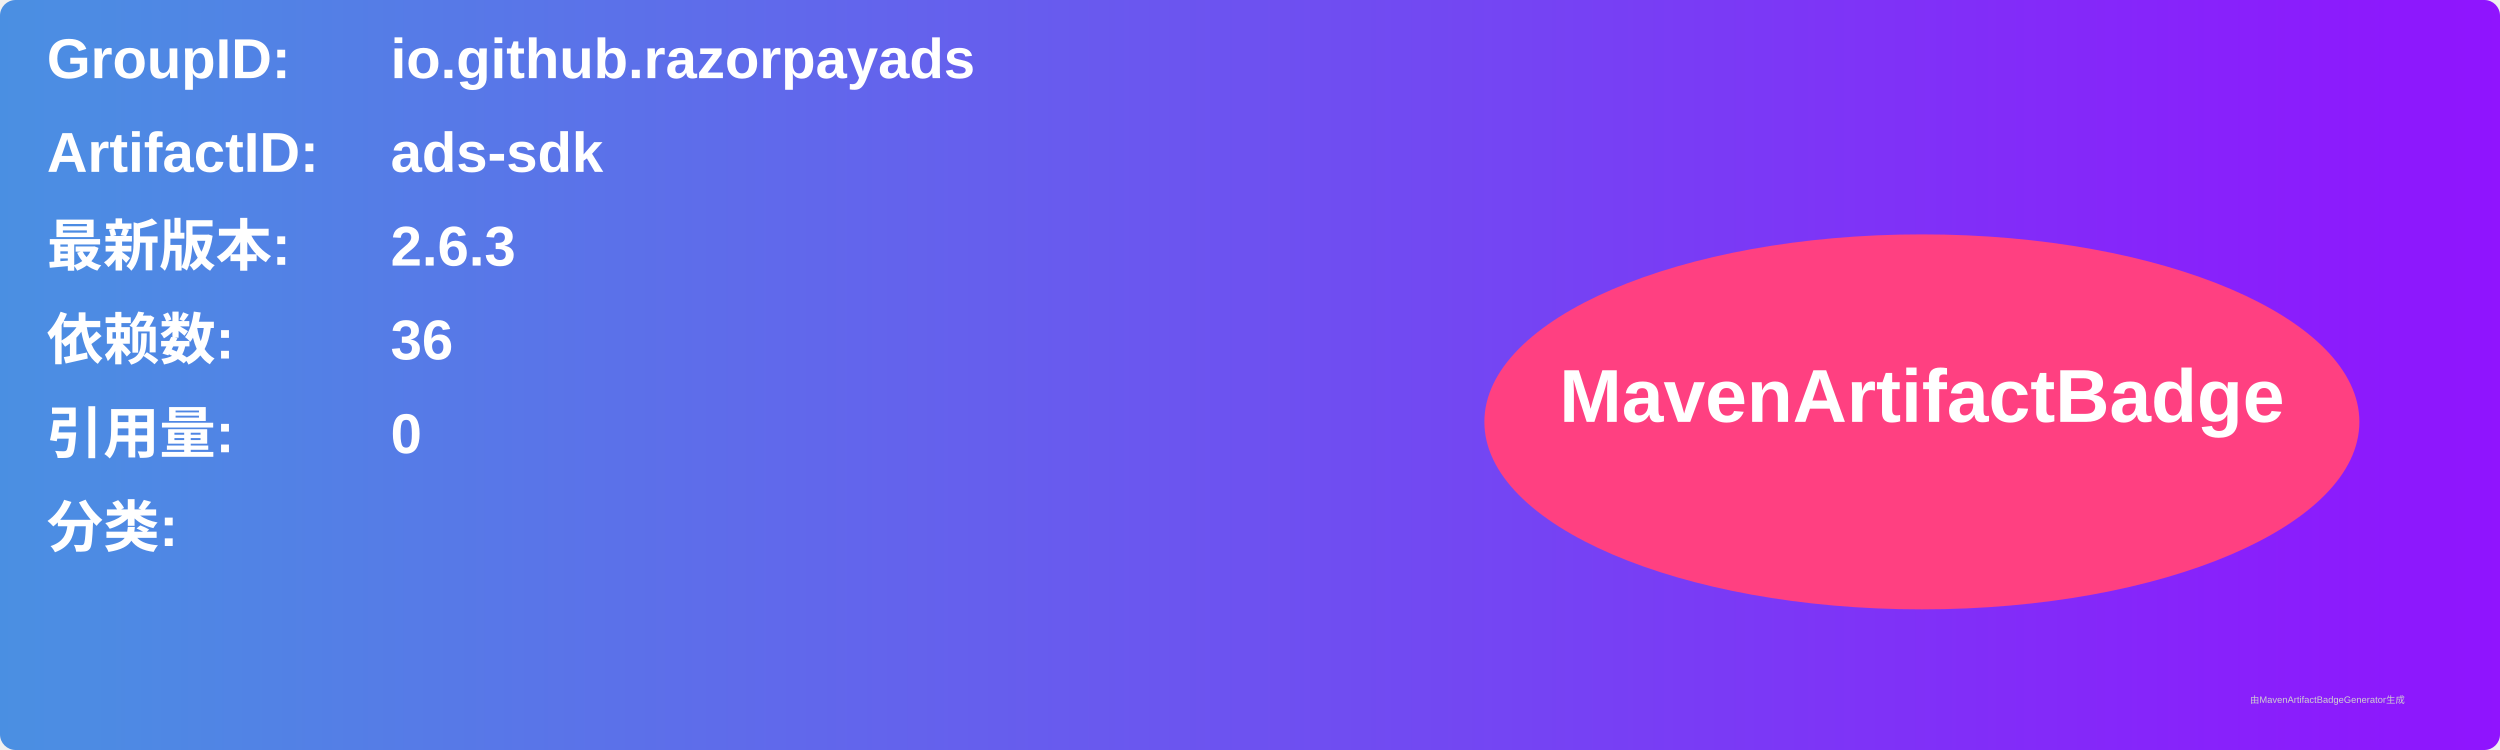
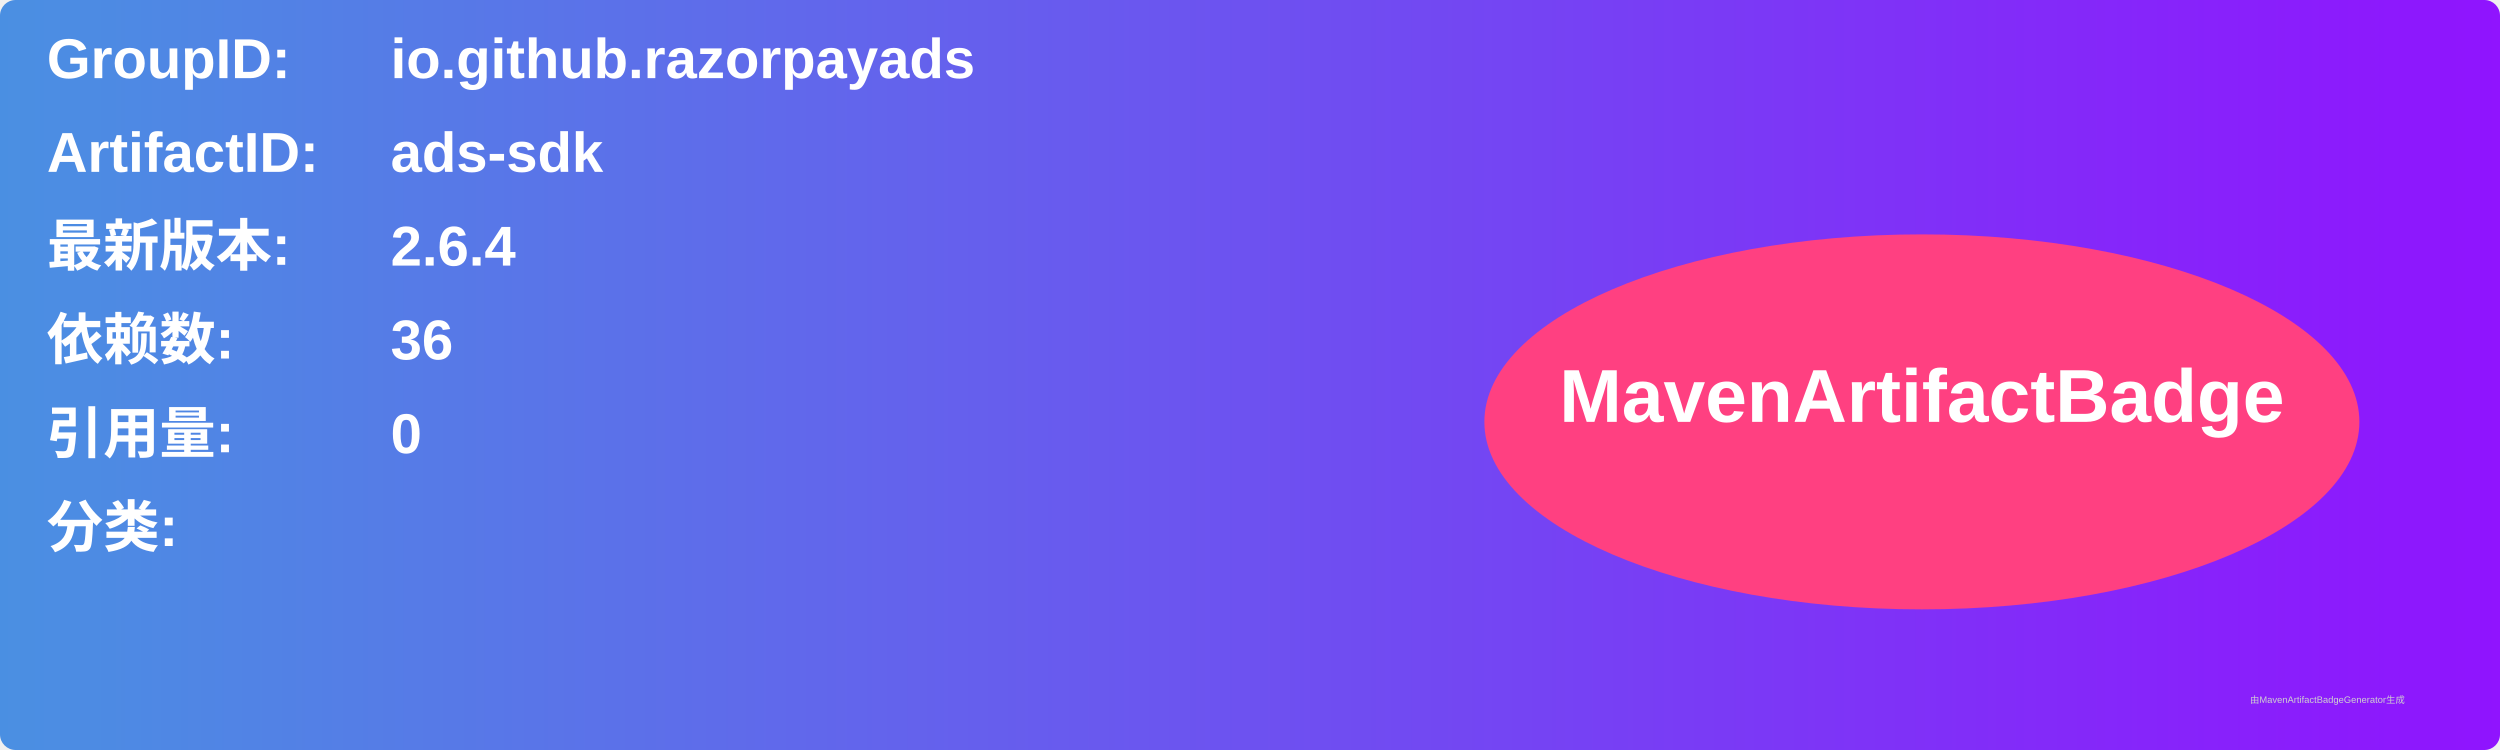
<svg xmlns="http://www.w3.org/2000/svg" width="800" height="240" viewBox="0 0 800 240">
  <linearGradient id="grad" x1="0%" y1="0%" x2="100%" y2="0%">
    <stop offset="0%" stop-color="#4a90e2" />
    <stop offset="100%" stop-color="#9013fe" />
  </linearGradient>
  <rect width="100%" height="100%" rx="5" ry="5" fill="url(#grad)" />
  <g transform="translate(15, 15)">
    <text x="0" y="10" font-family="Arial" font-size="18" fill="white" font-weight="bold" width="260">GroupID:</text>
    <text x="110" y="10" font-family="Arial" font-size="18" fill="white" font-weight="bold" width="460">io.github.razorpayads</text>
    <text x="0" y="40" font-family="Arial" font-size="18" fill="white" font-weight="bold" width="260">ArtifactID:</text>
    <text x="110" y="40" font-family="Arial" font-size="18" fill="white" font-weight="bold" width="460">ads-sdk</text>
    <text x="0" y="70" font-family="Arial" font-size="18" fill="white" font-weight="bold">最新版本:</text>
    <text x="110" y="70" font-family="Arial" font-size="18" fill="white" font-weight="bold">
-       <tspan font-weight="bold">2.6.3</tspan>
+       <tspan font-weight="bold">2.6.4</tspan>
    </text>
    <text x="0" y="100" font-family="Arial" font-size="18" fill="white" font-weight="bold">依赖数: </text>
    <text x="110" y="100" font-family="Arial" font-size="18" fill="white">
      <tspan font-weight="bold">36</tspan>
    </text>
    <text x="0" y="130" font-family="Arial" font-size="18" fill="white" font-weight="bold">引用量: </text>
    <text x="110" y="130" font-family="Arial" font-size="18" fill="white">
      <tspan font-weight="bold">0</tspan>
    </text>
    <text x="0" y="160" font-family="Arial" font-size="18" fill="white" font-weight="bold">分类:</text>
    <text x="10" y="190" font-family="Arial" font-size="10" fill="white">
      <tspan font-weight="bold" />
    </text>
    <ellipse cx="600" cy="120" rx="140" ry="60" fill="#ff4081" />
    <text x="600" y="120" text-anchor="middle" font-family="Arial" font-size="24" fill="white" font-weight="bold">MavenArtifactBadge</text>
  </g>
  <text x="720" y="225" font-family="Arial" font-size="3" fill="#d0d0d0">由MavenArtifactBadgeGenerator生成</text>
</svg>
